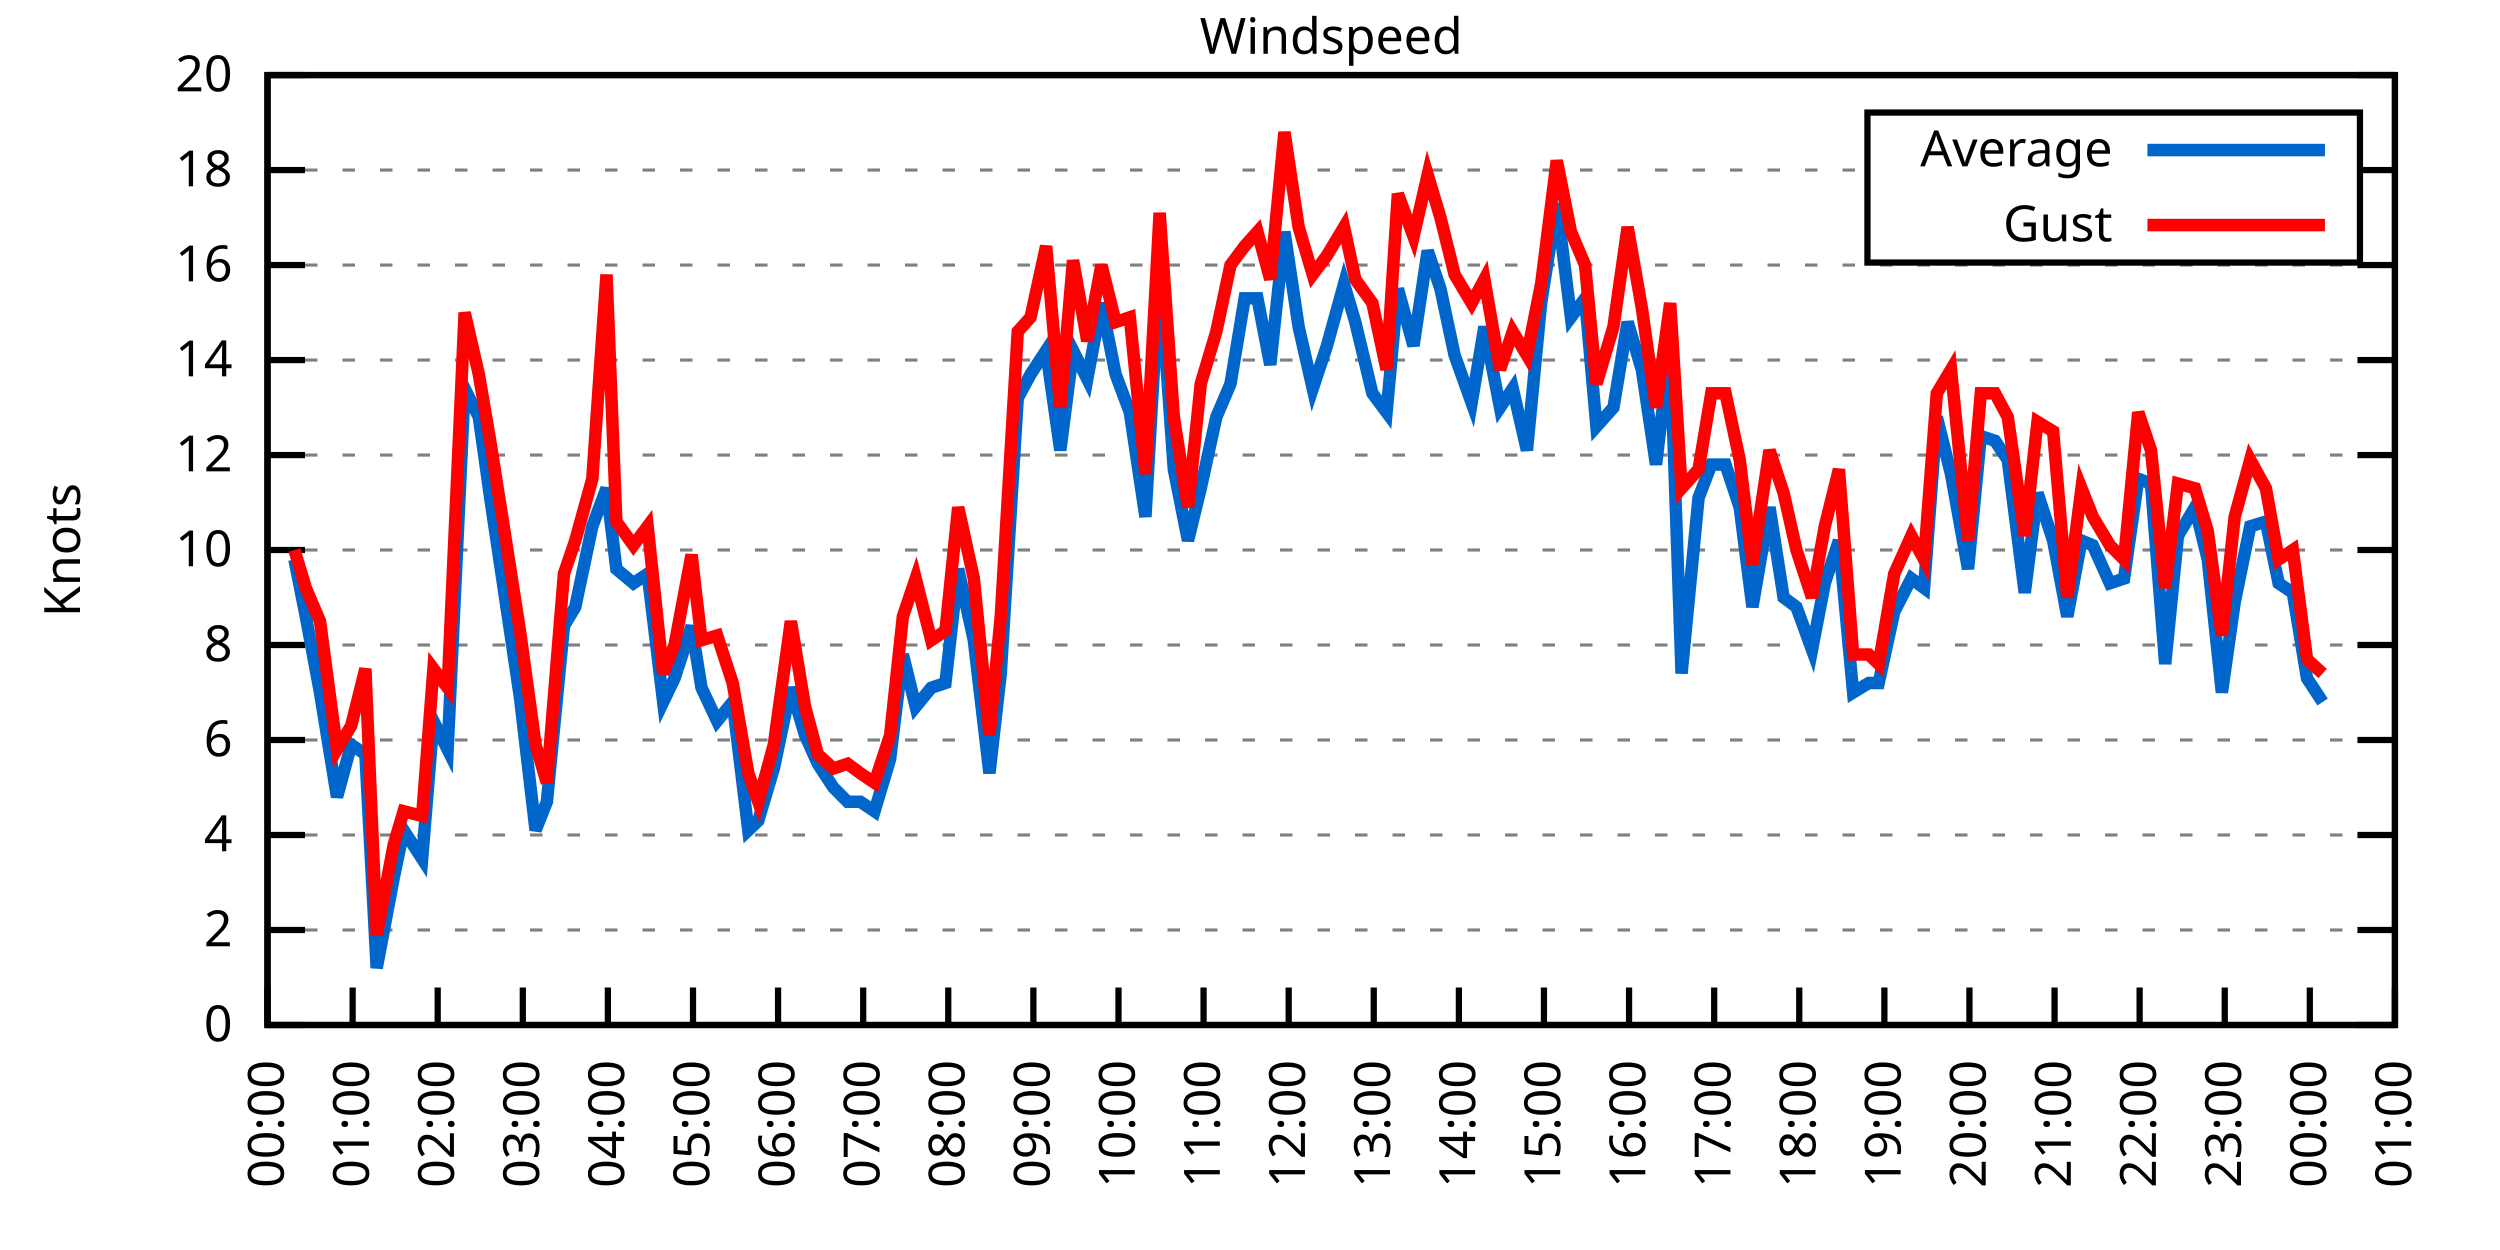
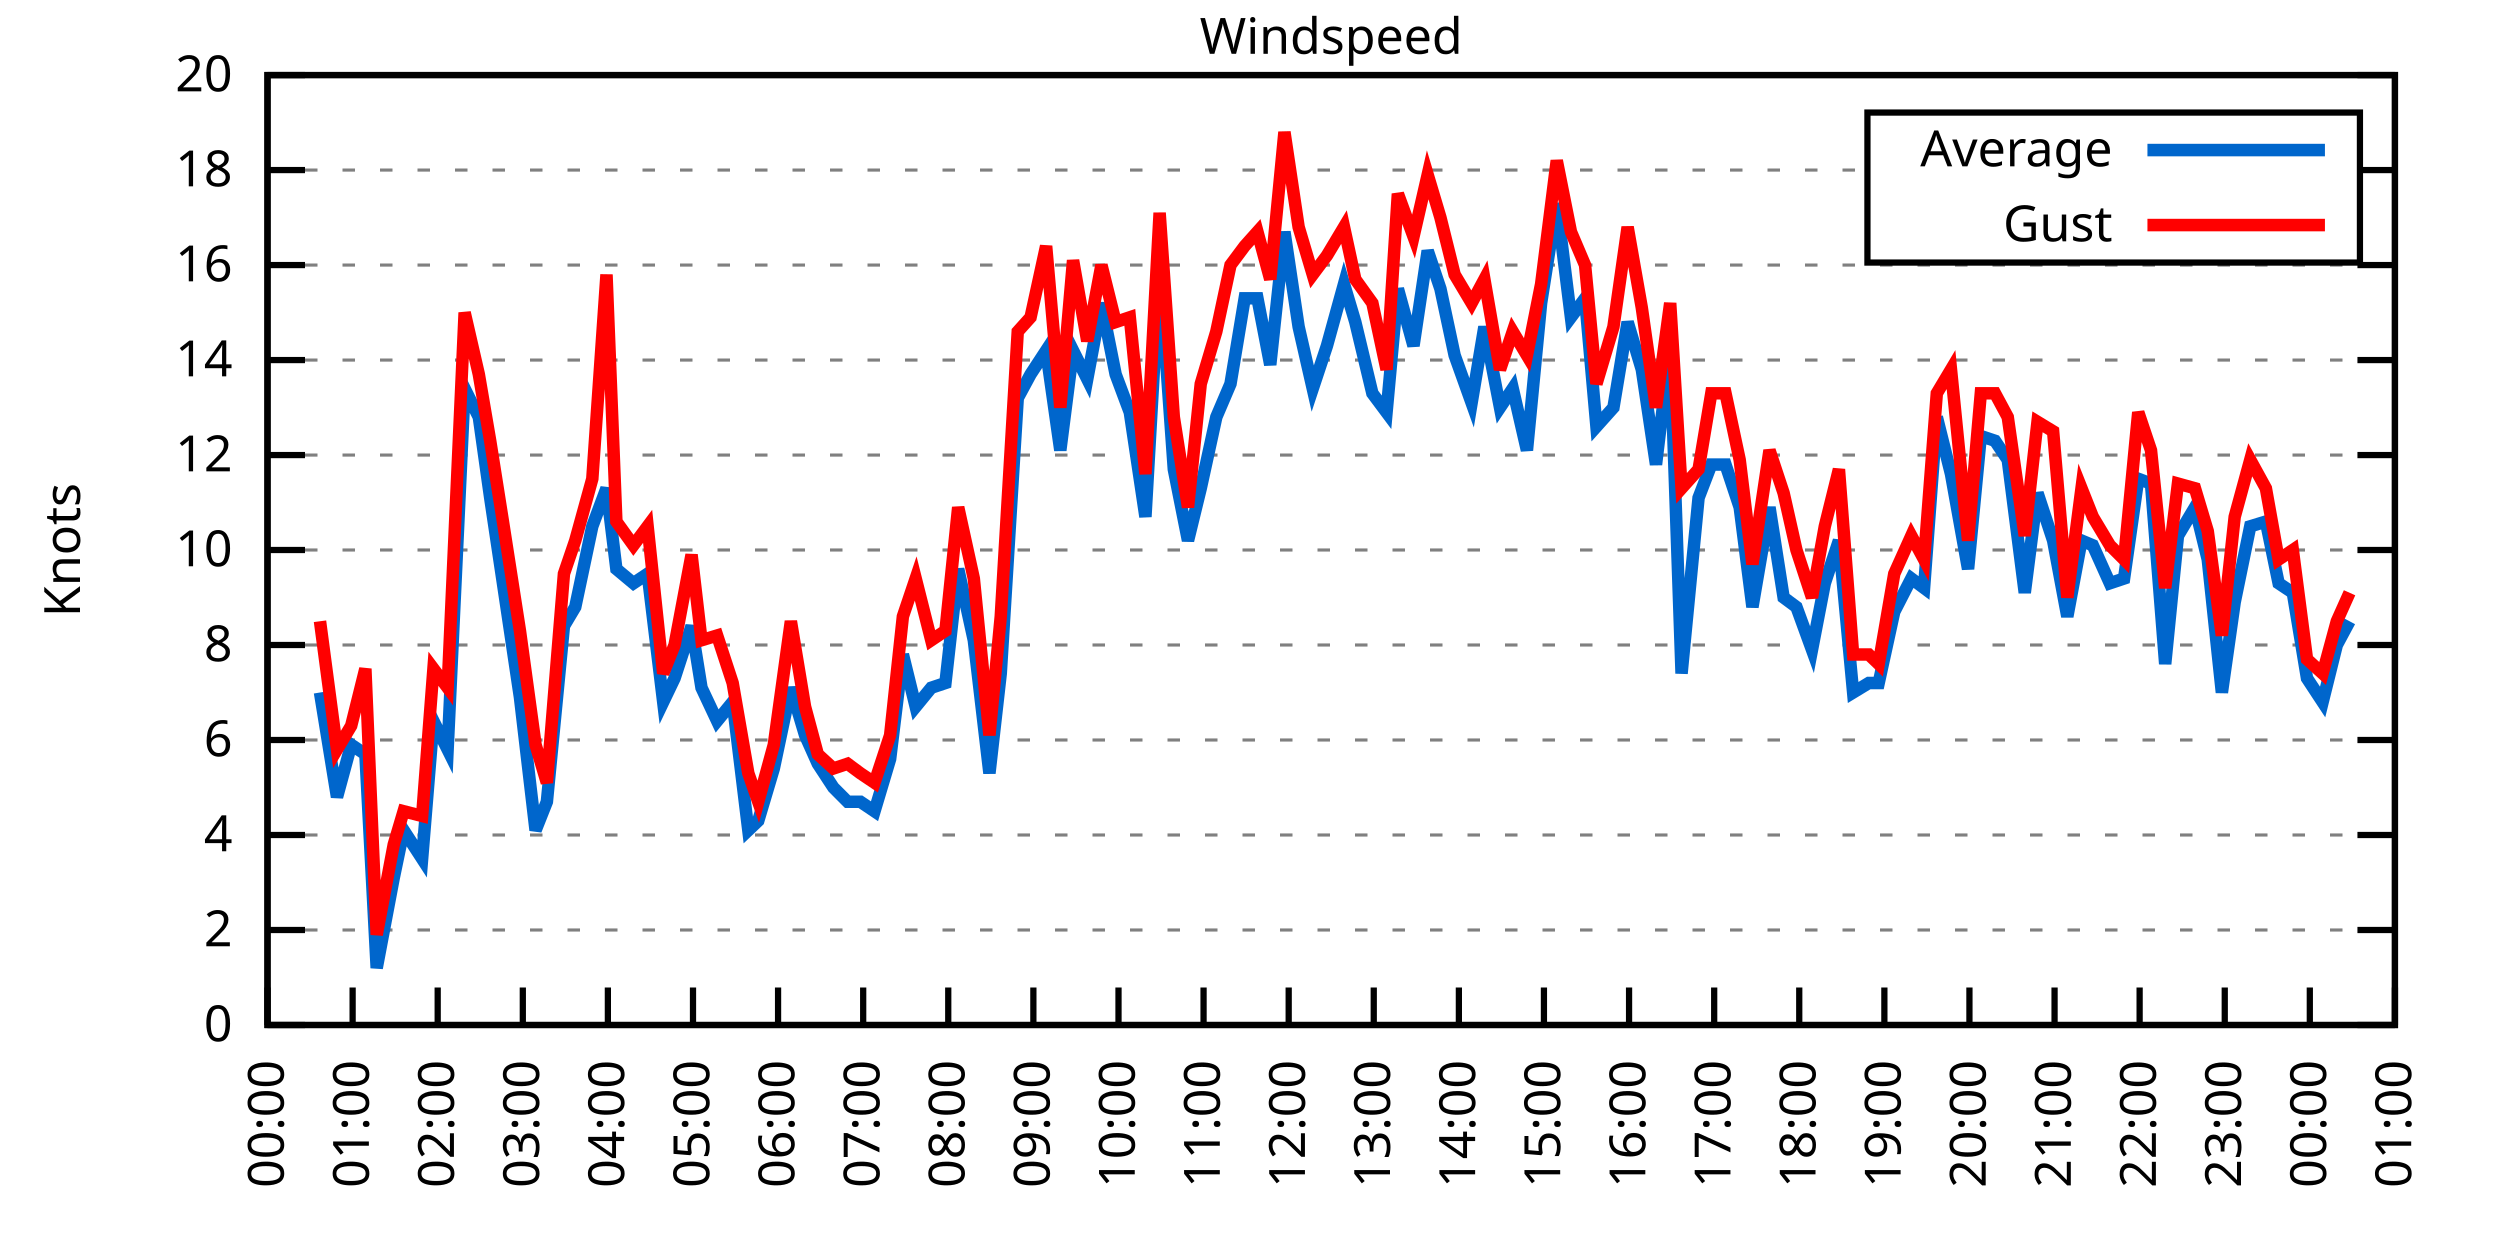
<svg xmlns="http://www.w3.org/2000/svg" xmlns:xlink="http://www.w3.org/1999/xlink" width="400" height="200" viewBox="0 0 400 200">
  <g id="gnuplot_canvas">
    <rect x="0" y="0" width="400" height="200" fill="none" />
    <defs>
      <circle id="gpDot" r="0.5" stroke-width="0.5" stroke="currentColor" />
      <path id="gpPt0" stroke-width="0.333" stroke="currentColor" d="M-1,0 h2 M0,-1 v2" />
      <path id="gpPt1" stroke-width="0.333" stroke="currentColor" d="M-1,-1 L1,1 M1,-1 L-1,1" />
      <path id="gpPt2" stroke-width="0.333" stroke="currentColor" d="M-1,0 L1,0 M0,-1 L0,1 M-1,-1 L1,1 M-1,1 L1,-1" />
      <rect id="gpPt3" stroke-width="0.333" stroke="currentColor" x="-1" y="-1" width="2" height="2" />
      <rect id="gpPt4" stroke-width="0.333" stroke="currentColor" fill="currentColor" x="-1" y="-1" width="2" height="2" />
      <circle id="gpPt5" stroke-width="0.333" stroke="currentColor" cx="0" cy="0" r="1" />
      <use xlink:href="#gpPt5" id="gpPt6" fill="currentColor" stroke="none" />
      <path id="gpPt7" stroke-width="0.333" stroke="currentColor" d="M0,-1.33 L-1.33,0.67 L1.33,0.67 z" />
      <use xlink:href="#gpPt7" id="gpPt8" fill="currentColor" stroke="none" />
      <use xlink:href="#gpPt7" id="gpPt9" stroke="currentColor" transform="rotate(180)" />
      <use xlink:href="#gpPt9" id="gpPt10" fill="currentColor" stroke="none" />
      <use xlink:href="#gpPt3" id="gpPt11" stroke="currentColor" transform="rotate(45)" />
      <use xlink:href="#gpPt11" id="gpPt12" fill="currentColor" stroke="none" />
      <path id="gpPt13" stroke-width="0.333" stroke="currentColor" d="M0,1.330 L1.265,0.411 L0.782,-1.067 L-0.782,-1.076 L-1.265,0.411 z" />
      <use xlink:href="#gpPt13" id="gpPt14" fill="currentColor" stroke="none" />
      <filter id="textbox" filterUnits="objectBoundingBox" x="0" y="0" height="1" width="1">
        <feFlood flood-color="white" flood-opacity="1" result="bgnd" />
        <feComposite in="SourceGraphic" in2="bgnd" operator="atop" />
      </filter>
      <filter id="greybox" filterUnits="objectBoundingBox" x="0" y="0" height="1" width="1">
        <feFlood flood-color="lightgrey" flood-opacity="1" result="grey" />
        <feComposite in="SourceGraphic" in2="grey" operator="atop" />
      </filter>
    </defs>
    <g fill="none" color="white" stroke="currentColor" stroke-width="1.00" stroke-linecap="butt" stroke-linejoin="miter">
</g>
    <g fill="none" color="black" stroke="currentColor" stroke-width="1.00" stroke-linecap="butt" stroke-linejoin="miter">
      <g stroke="none" shape-rendering="crispEdges">
        <polygon fill="rgb(255, 255, 255)" points="42.80,164.00 383.18,164.00 383.18,12.02 42.80,12.02 " />
      </g>
    </g>
    <g fill="none" color="black" stroke="currentColor" stroke-width="1.00" stroke-linecap="butt" stroke-linejoin="miter">
</g>
    <g fill="none" color="black" stroke="black" stroke-width="0.50" stroke-linecap="butt" stroke-linejoin="miter">
</g>
    <g fill="none" color="gray" stroke="currentColor" stroke-width="0.50" stroke-linecap="butt" stroke-linejoin="miter">
      <path stroke="gray" stroke-dasharray="2,4" class="gridline" d="M42.80,164.00 L383.19,164.00  " />
    </g>
    <g fill="none" color="gray" stroke="gray" stroke-width="1.00" stroke-linecap="butt" stroke-linejoin="miter">
</g>
    <g fill="none" color="black" stroke="currentColor" stroke-width="1.00" stroke-linecap="butt" stroke-linejoin="miter">
      <path stroke="black" d="M42.80,164.00 L48.80,164.00 M383.19,164.00 L377.19,164.00  " />
      <g transform="translate(37.20,166.60)" stroke="none" fill="black" font-family="Sans" font-size="8.00" text-anchor="end">
        <text>
          <tspan font-family="Sans"> 0</tspan>
        </text>
      </g>
    </g>
    <g fill="none" color="black" stroke="currentColor" stroke-width="1.00" stroke-linecap="butt" stroke-linejoin="miter">
</g>
    <g fill="none" color="black" stroke="black" stroke-width="0.50" stroke-linecap="butt" stroke-linejoin="miter">
</g>
    <g fill="none" color="gray" stroke="currentColor" stroke-width="0.50" stroke-linecap="butt" stroke-linejoin="miter">
      <path stroke="gray" stroke-dasharray="2,4" class="gridline" d="M42.80,148.80 L383.19,148.80  " />
    </g>
    <g fill="none" color="gray" stroke="gray" stroke-width="1.00" stroke-linecap="butt" stroke-linejoin="miter">
</g>
    <g fill="none" color="black" stroke="currentColor" stroke-width="1.00" stroke-linecap="butt" stroke-linejoin="miter">
      <path stroke="black" d="M42.80,148.80 L48.80,148.80 M383.19,148.80 L377.19,148.80  " />
      <g transform="translate(37.20,151.40)" stroke="none" fill="black" font-family="Sans" font-size="8.00" text-anchor="end">
        <text>
          <tspan font-family="Sans"> 2</tspan>
        </text>
      </g>
    </g>
    <g fill="none" color="black" stroke="currentColor" stroke-width="1.00" stroke-linecap="butt" stroke-linejoin="miter">
</g>
    <g fill="none" color="black" stroke="black" stroke-width="0.50" stroke-linecap="butt" stroke-linejoin="miter">
</g>
    <g fill="none" color="gray" stroke="currentColor" stroke-width="0.50" stroke-linecap="butt" stroke-linejoin="miter">
      <path stroke="gray" stroke-dasharray="2,4" class="gridline" d="M42.80,133.60 L383.19,133.60  " />
    </g>
    <g fill="none" color="gray" stroke="gray" stroke-width="1.00" stroke-linecap="butt" stroke-linejoin="miter">
</g>
    <g fill="none" color="black" stroke="currentColor" stroke-width="1.00" stroke-linecap="butt" stroke-linejoin="miter">
      <path stroke="black" d="M42.80,133.60 L48.80,133.60 M383.19,133.60 L377.19,133.60  " />
      <g transform="translate(37.20,136.20)" stroke="none" fill="black" font-family="Sans" font-size="8.00" text-anchor="end">
        <text>
          <tspan font-family="Sans"> 4</tspan>
        </text>
      </g>
    </g>
    <g fill="none" color="black" stroke="currentColor" stroke-width="1.00" stroke-linecap="butt" stroke-linejoin="miter">
</g>
    <g fill="none" color="black" stroke="black" stroke-width="0.50" stroke-linecap="butt" stroke-linejoin="miter">
</g>
    <g fill="none" color="gray" stroke="currentColor" stroke-width="0.50" stroke-linecap="butt" stroke-linejoin="miter">
      <path stroke="gray" stroke-dasharray="2,4" class="gridline" d="M42.80,118.40 L383.19,118.40  " />
    </g>
    <g fill="none" color="gray" stroke="gray" stroke-width="1.00" stroke-linecap="butt" stroke-linejoin="miter">
</g>
    <g fill="none" color="black" stroke="currentColor" stroke-width="1.00" stroke-linecap="butt" stroke-linejoin="miter">
      <path stroke="black" d="M42.80,118.40 L48.80,118.40 M383.19,118.40 L377.19,118.40  " />
      <g transform="translate(37.20,121.00)" stroke="none" fill="black" font-family="Sans" font-size="8.00" text-anchor="end">
        <text>
          <tspan font-family="Sans"> 6</tspan>
        </text>
      </g>
    </g>
    <g fill="none" color="black" stroke="currentColor" stroke-width="1.00" stroke-linecap="butt" stroke-linejoin="miter">
</g>
    <g fill="none" color="black" stroke="black" stroke-width="0.50" stroke-linecap="butt" stroke-linejoin="miter">
</g>
    <g fill="none" color="gray" stroke="currentColor" stroke-width="0.50" stroke-linecap="butt" stroke-linejoin="miter">
      <path stroke="gray" stroke-dasharray="2,4" class="gridline" d="M42.80,103.20 L383.19,103.20  " />
    </g>
    <g fill="none" color="gray" stroke="gray" stroke-width="1.00" stroke-linecap="butt" stroke-linejoin="miter">
</g>
    <g fill="none" color="black" stroke="currentColor" stroke-width="1.00" stroke-linecap="butt" stroke-linejoin="miter">
      <path stroke="black" d="M42.80,103.20 L48.80,103.20 M383.19,103.20 L377.19,103.20  " />
      <g transform="translate(37.20,105.80)" stroke="none" fill="black" font-family="Sans" font-size="8.00" text-anchor="end">
        <text>
          <tspan font-family="Sans"> 8</tspan>
        </text>
      </g>
    </g>
    <g fill="none" color="black" stroke="currentColor" stroke-width="1.00" stroke-linecap="butt" stroke-linejoin="miter">
</g>
    <g fill="none" color="black" stroke="black" stroke-width="0.50" stroke-linecap="butt" stroke-linejoin="miter">
</g>
    <g fill="none" color="gray" stroke="currentColor" stroke-width="0.50" stroke-linecap="butt" stroke-linejoin="miter">
      <path stroke="gray" stroke-dasharray="2,4" class="gridline" d="M42.80,88.00 L383.19,88.00  " />
    </g>
    <g fill="none" color="gray" stroke="gray" stroke-width="1.00" stroke-linecap="butt" stroke-linejoin="miter">
</g>
    <g fill="none" color="black" stroke="currentColor" stroke-width="1.00" stroke-linecap="butt" stroke-linejoin="miter">
      <path stroke="black" d="M42.80,88.00 L48.80,88.00 M383.19,88.00 L377.19,88.00  " />
      <g transform="translate(37.20,90.60)" stroke="none" fill="black" font-family="Sans" font-size="8.00" text-anchor="end">
        <text>
          <tspan font-family="Sans"> 10</tspan>
        </text>
      </g>
    </g>
    <g fill="none" color="black" stroke="currentColor" stroke-width="1.00" stroke-linecap="butt" stroke-linejoin="miter">
</g>
    <g fill="none" color="black" stroke="black" stroke-width="0.50" stroke-linecap="butt" stroke-linejoin="miter">
</g>
    <g fill="none" color="gray" stroke="currentColor" stroke-width="0.50" stroke-linecap="butt" stroke-linejoin="miter">
      <path stroke="gray" stroke-dasharray="2,4" class="gridline" d="M42.80,72.81 L383.19,72.81  " />
    </g>
    <g fill="none" color="gray" stroke="gray" stroke-width="1.00" stroke-linecap="butt" stroke-linejoin="miter">
</g>
    <g fill="none" color="black" stroke="currentColor" stroke-width="1.00" stroke-linecap="butt" stroke-linejoin="miter">
      <path stroke="black" d="M42.80,72.81 L48.80,72.81 M383.19,72.81 L377.19,72.81  " />
      <g transform="translate(37.20,75.41)" stroke="none" fill="black" font-family="Sans" font-size="8.00" text-anchor="end">
        <text>
          <tspan font-family="Sans"> 12</tspan>
        </text>
      </g>
    </g>
    <g fill="none" color="black" stroke="currentColor" stroke-width="1.00" stroke-linecap="butt" stroke-linejoin="miter">
</g>
    <g fill="none" color="black" stroke="black" stroke-width="0.50" stroke-linecap="butt" stroke-linejoin="miter">
</g>
    <g fill="none" color="gray" stroke="currentColor" stroke-width="0.50" stroke-linecap="butt" stroke-linejoin="miter">
      <path stroke="gray" stroke-dasharray="2,4" class="gridline" d="M42.80,57.61 L383.19,57.61  " />
    </g>
    <g fill="none" color="gray" stroke="gray" stroke-width="1.00" stroke-linecap="butt" stroke-linejoin="miter">
</g>
    <g fill="none" color="black" stroke="currentColor" stroke-width="1.00" stroke-linecap="butt" stroke-linejoin="miter">
      <path stroke="black" d="M42.80,57.61 L48.80,57.61 M383.19,57.61 L377.19,57.61  " />
      <g transform="translate(37.20,60.21)" stroke="none" fill="black" font-family="Sans" font-size="8.00" text-anchor="end">
        <text>
          <tspan font-family="Sans"> 14</tspan>
        </text>
      </g>
    </g>
    <g fill="none" color="black" stroke="currentColor" stroke-width="1.00" stroke-linecap="butt" stroke-linejoin="miter">
</g>
    <g fill="none" color="black" stroke="black" stroke-width="0.50" stroke-linecap="butt" stroke-linejoin="miter">
</g>
    <g fill="none" color="gray" stroke="currentColor" stroke-width="0.50" stroke-linecap="butt" stroke-linejoin="miter">
      <path stroke="gray" stroke-dasharray="2,4" class="gridline" d="M42.80,42.41 L383.19,42.41  " />
    </g>
    <g fill="none" color="gray" stroke="gray" stroke-width="1.00" stroke-linecap="butt" stroke-linejoin="miter">
</g>
    <g fill="none" color="black" stroke="currentColor" stroke-width="1.00" stroke-linecap="butt" stroke-linejoin="miter">
      <path stroke="black" d="M42.80,42.41 L48.80,42.41 M383.19,42.41 L377.19,42.41  " />
      <g transform="translate(37.20,45.01)" stroke="none" fill="black" font-family="Sans" font-size="8.00" text-anchor="end">
        <text>
          <tspan font-family="Sans"> 16</tspan>
        </text>
      </g>
    </g>
    <g fill="none" color="black" stroke="currentColor" stroke-width="1.00" stroke-linecap="butt" stroke-linejoin="miter">
</g>
    <g fill="none" color="black" stroke="black" stroke-width="0.50" stroke-linecap="butt" stroke-linejoin="miter">
</g>
    <g fill="none" color="gray" stroke="currentColor" stroke-width="0.50" stroke-linecap="butt" stroke-linejoin="miter">
      <path stroke="gray" stroke-dasharray="2,4" class="gridline" d="M42.80,27.21 L298.79,27.21 M377.59,27.21 L383.19,27.21  " />
    </g>
    <g fill="none" color="gray" stroke="gray" stroke-width="1.00" stroke-linecap="butt" stroke-linejoin="miter">
</g>
    <g fill="none" color="black" stroke="currentColor" stroke-width="1.00" stroke-linecap="butt" stroke-linejoin="miter">
      <path stroke="black" d="M42.80,27.21 L48.80,27.21 M383.19,27.21 L377.19,27.21  " />
      <g transform="translate(37.20,29.81)" stroke="none" fill="black" font-family="Sans" font-size="8.00" text-anchor="end">
        <text>
          <tspan font-family="Sans"> 18</tspan>
        </text>
      </g>
    </g>
    <g fill="none" color="black" stroke="currentColor" stroke-width="1.00" stroke-linecap="butt" stroke-linejoin="miter">
</g>
    <g fill="none" color="black" stroke="black" stroke-width="0.50" stroke-linecap="butt" stroke-linejoin="miter">
</g>
    <g fill="none" color="gray" stroke="currentColor" stroke-width="0.50" stroke-linecap="butt" stroke-linejoin="miter">
      <path stroke="gray" stroke-dasharray="2,4" class="gridline" d="M42.80,12.01 L383.19,12.01  " />
    </g>
    <g fill="none" color="gray" stroke="gray" stroke-width="1.00" stroke-linecap="butt" stroke-linejoin="miter">
</g>
    <g fill="none" color="black" stroke="currentColor" stroke-width="1.00" stroke-linecap="butt" stroke-linejoin="miter">
      <path stroke="black" d="M42.80,12.01 L48.80,12.01 M383.19,12.01 L377.19,12.01  " />
      <g transform="translate(37.20,14.61)" stroke="none" fill="black" font-family="Sans" font-size="8.00" text-anchor="end">
        <text>
          <tspan font-family="Sans"> 20</tspan>
        </text>
      </g>
    </g>
    <g fill="none" color="black" stroke="currentColor" stroke-width="1.00" stroke-linecap="butt" stroke-linejoin="miter">
      <path stroke="black" d="M42.80,164.00 L42.80,158.00  " />
      <g transform="translate(45.40,169.60) rotate(270.00)" stroke="none" fill="black" font-family="Sans" font-size="8.00" text-anchor="end">
        <text>
          <tspan font-family="Sans">00:00</tspan>
        </text>
      </g>
    </g>
    <g fill="none" color="black" stroke="currentColor" stroke-width="1.00" stroke-linecap="butt" stroke-linejoin="miter">
      <path stroke="black" d="M56.42,164.00 L56.42,158.00  " />
      <g transform="translate(59.02,169.60) rotate(270.00)" stroke="none" fill="black" font-family="Sans" font-size="8.00" text-anchor="end">
        <text>
          <tspan font-family="Sans">01:00</tspan>
        </text>
      </g>
    </g>
    <g fill="none" color="black" stroke="currentColor" stroke-width="1.00" stroke-linecap="butt" stroke-linejoin="miter">
      <path stroke="black" d="M70.03,164.00 L70.03,158.00  " />
      <g transform="translate(72.63,169.60) rotate(270.00)" stroke="none" fill="black" font-family="Sans" font-size="8.00" text-anchor="end">
        <text>
          <tspan font-family="Sans">02:00</tspan>
        </text>
      </g>
    </g>
    <g fill="none" color="black" stroke="currentColor" stroke-width="1.00" stroke-linecap="butt" stroke-linejoin="miter">
      <path stroke="black" d="M83.65,164.00 L83.65,158.00  " />
      <g transform="translate(86.25,169.60) rotate(270.00)" stroke="none" fill="black" font-family="Sans" font-size="8.00" text-anchor="end">
        <text>
          <tspan font-family="Sans">03:00</tspan>
        </text>
      </g>
    </g>
    <g fill="none" color="black" stroke="currentColor" stroke-width="1.00" stroke-linecap="butt" stroke-linejoin="miter">
      <path stroke="black" d="M97.26,164.00 L97.26,158.00  " />
      <g transform="translate(99.86,169.60) rotate(270.00)" stroke="none" fill="black" font-family="Sans" font-size="8.00" text-anchor="end">
        <text>
          <tspan font-family="Sans">04:00</tspan>
        </text>
      </g>
    </g>
    <g fill="none" color="black" stroke="currentColor" stroke-width="1.00" stroke-linecap="butt" stroke-linejoin="miter">
      <path stroke="black" d="M110.88,164.00 L110.88,158.00  " />
      <g transform="translate(113.48,169.60) rotate(270.00)" stroke="none" fill="black" font-family="Sans" font-size="8.00" text-anchor="end">
        <text>
          <tspan font-family="Sans">05:00</tspan>
        </text>
      </g>
    </g>
    <g fill="none" color="black" stroke="currentColor" stroke-width="1.00" stroke-linecap="butt" stroke-linejoin="miter">
      <path stroke="black" d="M124.49,164.00 L124.49,158.00  " />
      <g transform="translate(127.09,169.60) rotate(270.00)" stroke="none" fill="black" font-family="Sans" font-size="8.00" text-anchor="end">
        <text>
          <tspan font-family="Sans">06:00</tspan>
        </text>
      </g>
    </g>
    <g fill="none" color="black" stroke="currentColor" stroke-width="1.00" stroke-linecap="butt" stroke-linejoin="miter">
      <path stroke="black" d="M138.11,164.00 L138.11,158.00  " />
      <g transform="translate(140.71,169.60) rotate(270.00)" stroke="none" fill="black" font-family="Sans" font-size="8.00" text-anchor="end">
        <text>
          <tspan font-family="Sans">07:00</tspan>
        </text>
      </g>
    </g>
    <g fill="none" color="black" stroke="currentColor" stroke-width="1.00" stroke-linecap="butt" stroke-linejoin="miter">
      <path stroke="black" d="M151.72,164.00 L151.72,158.00  " />
      <g transform="translate(154.32,169.60) rotate(270.00)" stroke="none" fill="black" font-family="Sans" font-size="8.00" text-anchor="end">
        <text>
          <tspan font-family="Sans">08:00</tspan>
        </text>
      </g>
    </g>
    <g fill="none" color="black" stroke="currentColor" stroke-width="1.00" stroke-linecap="butt" stroke-linejoin="miter">
      <path stroke="black" d="M165.34,164.00 L165.34,158.00  " />
      <g transform="translate(167.94,169.60) rotate(270.00)" stroke="none" fill="black" font-family="Sans" font-size="8.00" text-anchor="end">
        <text>
          <tspan font-family="Sans">09:00</tspan>
        </text>
      </g>
    </g>
    <g fill="none" color="black" stroke="currentColor" stroke-width="1.00" stroke-linecap="butt" stroke-linejoin="miter">
      <path stroke="black" d="M178.96,164.00 L178.96,158.00  " />
      <g transform="translate(181.56,169.60) rotate(270.00)" stroke="none" fill="black" font-family="Sans" font-size="8.00" text-anchor="end">
        <text>
          <tspan font-family="Sans">10:00</tspan>
        </text>
      </g>
    </g>
    <g fill="none" color="black" stroke="currentColor" stroke-width="1.00" stroke-linecap="butt" stroke-linejoin="miter">
      <path stroke="black" d="M192.57,164.00 L192.57,158.00  " />
      <g transform="translate(195.17,169.60) rotate(270.00)" stroke="none" fill="black" font-family="Sans" font-size="8.00" text-anchor="end">
        <text>
          <tspan font-family="Sans">11:00</tspan>
        </text>
      </g>
    </g>
    <g fill="none" color="black" stroke="currentColor" stroke-width="1.00" stroke-linecap="butt" stroke-linejoin="miter">
      <path stroke="black" d="M206.19,164.00 L206.19,158.00  " />
      <g transform="translate(208.79,169.60) rotate(270.00)" stroke="none" fill="black" font-family="Sans" font-size="8.00" text-anchor="end">
        <text>
          <tspan font-family="Sans">12:00</tspan>
        </text>
      </g>
    </g>
    <g fill="none" color="black" stroke="currentColor" stroke-width="1.00" stroke-linecap="butt" stroke-linejoin="miter">
      <path stroke="black" d="M219.80,164.00 L219.80,158.00  " />
      <g transform="translate(222.40,169.60) rotate(270.00)" stroke="none" fill="black" font-family="Sans" font-size="8.00" text-anchor="end">
        <text>
          <tspan font-family="Sans">13:00</tspan>
        </text>
      </g>
    </g>
    <g fill="none" color="black" stroke="currentColor" stroke-width="1.00" stroke-linecap="butt" stroke-linejoin="miter">
      <path stroke="black" d="M233.42,164.00 L233.42,158.00  " />
      <g transform="translate(236.02,169.60) rotate(270.00)" stroke="none" fill="black" font-family="Sans" font-size="8.00" text-anchor="end">
        <text>
          <tspan font-family="Sans">14:00</tspan>
        </text>
      </g>
    </g>
    <g fill="none" color="black" stroke="currentColor" stroke-width="1.00" stroke-linecap="butt" stroke-linejoin="miter">
      <path stroke="black" d="M247.03,164.00 L247.03,158.00  " />
      <g transform="translate(249.63,169.60) rotate(270.00)" stroke="none" fill="black" font-family="Sans" font-size="8.00" text-anchor="end">
        <text>
          <tspan font-family="Sans">15:00</tspan>
        </text>
      </g>
    </g>
    <g fill="none" color="black" stroke="currentColor" stroke-width="1.00" stroke-linecap="butt" stroke-linejoin="miter">
      <path stroke="black" d="M260.65,164.00 L260.65,158.00  " />
      <g transform="translate(263.25,169.60) rotate(270.00)" stroke="none" fill="black" font-family="Sans" font-size="8.00" text-anchor="end">
        <text>
          <tspan font-family="Sans">16:00</tspan>
        </text>
      </g>
    </g>
    <g fill="none" color="black" stroke="currentColor" stroke-width="1.00" stroke-linecap="butt" stroke-linejoin="miter">
      <path stroke="black" d="M274.27,164.00 L274.27,158.00  " />
      <g transform="translate(276.87,169.60) rotate(270.00)" stroke="none" fill="black" font-family="Sans" font-size="8.00" text-anchor="end">
        <text>
          <tspan font-family="Sans">17:00</tspan>
        </text>
      </g>
    </g>
    <g fill="none" color="black" stroke="currentColor" stroke-width="1.00" stroke-linecap="butt" stroke-linejoin="miter">
      <path stroke="black" d="M287.88,164.00 L287.88,158.00  " />
      <g transform="translate(290.48,169.60) rotate(270.00)" stroke="none" fill="black" font-family="Sans" font-size="8.00" text-anchor="end">
        <text>
          <tspan font-family="Sans">18:00</tspan>
        </text>
      </g>
    </g>
    <g fill="none" color="black" stroke="currentColor" stroke-width="1.00" stroke-linecap="butt" stroke-linejoin="miter">
      <path stroke="black" d="M301.50,164.00 L301.50,158.00  " />
      <g transform="translate(304.10,169.60) rotate(270.00)" stroke="none" fill="black" font-family="Sans" font-size="8.00" text-anchor="end">
        <text>
          <tspan font-family="Sans">19:00</tspan>
        </text>
      </g>
    </g>
    <g fill="none" color="black" stroke="currentColor" stroke-width="1.00" stroke-linecap="butt" stroke-linejoin="miter">
      <path stroke="black" d="M315.11,164.00 L315.11,158.00  " />
      <g transform="translate(317.71,169.60) rotate(270.00)" stroke="none" fill="black" font-family="Sans" font-size="8.00" text-anchor="end">
        <text>
          <tspan font-family="Sans">20:00</tspan>
        </text>
      </g>
    </g>
    <g fill="none" color="black" stroke="currentColor" stroke-width="1.00" stroke-linecap="butt" stroke-linejoin="miter">
      <path stroke="black" d="M328.73,164.00 L328.73,158.00  " />
      <g transform="translate(331.33,169.60) rotate(270.00)" stroke="none" fill="black" font-family="Sans" font-size="8.00" text-anchor="end">
        <text>
          <tspan font-family="Sans">21:00</tspan>
        </text>
      </g>
    </g>
    <g fill="none" color="black" stroke="currentColor" stroke-width="1.00" stroke-linecap="butt" stroke-linejoin="miter">
      <path stroke="black" d="M342.34,164.00 L342.34,158.00  " />
      <g transform="translate(344.94,169.60) rotate(270.00)" stroke="none" fill="black" font-family="Sans" font-size="8.00" text-anchor="end">
        <text>
          <tspan font-family="Sans">22:00</tspan>
        </text>
      </g>
    </g>
    <g fill="none" color="black" stroke="currentColor" stroke-width="1.00" stroke-linecap="butt" stroke-linejoin="miter">
      <path stroke="black" d="M355.96,164.00 L355.96,158.00  " />
      <g transform="translate(358.56,169.60) rotate(270.00)" stroke="none" fill="black" font-family="Sans" font-size="8.00" text-anchor="end">
        <text>
          <tspan font-family="Sans">23:00</tspan>
        </text>
      </g>
    </g>
    <g fill="none" color="black" stroke="currentColor" stroke-width="1.00" stroke-linecap="butt" stroke-linejoin="miter">
      <path stroke="black" d="M369.57,164.00 L369.57,158.00  " />
      <g transform="translate(372.17,169.60) rotate(270.00)" stroke="none" fill="black" font-family="Sans" font-size="8.00" text-anchor="end">
        <text>
          <tspan font-family="Sans">00:00</tspan>
        </text>
      </g>
    </g>
    <g fill="none" color="black" stroke="currentColor" stroke-width="1.00" stroke-linecap="butt" stroke-linejoin="miter">
      <path stroke="black" d="M383.19,164.00 L383.19,158.00  " />
      <g transform="translate(385.79,169.60) rotate(270.00)" stroke="none" fill="black" font-family="Sans" font-size="8.00" text-anchor="end">
        <text>
          <tspan font-family="Sans">01:00</tspan>
        </text>
      </g>
    </g>
    <g fill="none" color="black" stroke="currentColor" stroke-width="1.00" stroke-linecap="butt" stroke-linejoin="miter">
</g>
    <g fill="none" color="black" stroke="currentColor" stroke-width="1.00" stroke-linecap="butt" stroke-linejoin="miter">
      <path stroke="black" d="M42.80,12.01 L42.80,164.00 L383.19,164.00 L383.19,12.01 L42.80,12.01 Z  " />
    </g>
    <g fill="none" color="black" stroke="currentColor" stroke-width="1.00" stroke-linecap="butt" stroke-linejoin="miter">
</g>
    <g fill="none" color="black" stroke="currentColor" stroke-width="1.00" stroke-linecap="butt" stroke-linejoin="miter">
      <path stroke="black" d="M298.79,42.01 L298.79,18.01 L377.59,18.01 L377.59,42.01 L298.79,42.01 Z  " />
    </g>
    <g id="Windspeed_plot_1">
      <g fill="none" color="white" stroke="black" stroke-width="2.00" stroke-linecap="butt" stroke-linejoin="miter">
</g>
      <g fill="none" color="black" stroke="currentColor" stroke-width="2.00" stroke-linecap="butt" stroke-linejoin="miter">
        <g transform="translate(337.99,26.61)" stroke="none" fill="black" font-family="Sans" font-size="8.00" text-anchor="end">
          <text>
            <tspan font-family="Sans">Average</tspan>
          </text>
        </g>
      </g>
      <g fill="none" color="black" stroke="currentColor" stroke-width="2.00" stroke-linecap="butt" stroke-linejoin="miter">
-         <path stroke="rgb(  0, 102, 204)" d="M343.59,24.01 L371.99,24.01 M47.11,89.52 L48.93,98.64 L51.20,110.80 L53.92,127.52 L56.19,119.16 L58.46,120.68   L60.27,154.88 L63.00,140.44 L64.58,132.84 L67.54,137.40 L69.35,115.36 L71.62,119.92 L74.34,62.17 L76.61,66.73   L78.43,79.65 L80.47,93.32 L83.19,111.56 L85.69,132.84 L87.50,128.28 L90.23,100.16 L92.04,97.12 L94.77,84.21   L97.04,78.13 L98.62,91.04 L101.35,93.32 L103.62,91.80 L106.11,112.32 L107.93,108.52 L110.65,100.16 L112.24,110.04   L114.74,115.36 L117.23,112.32 L119.73,132.84 L121.32,131.32 L123.81,122.96 L126.54,110.04 L128.81,117.64 L130.85,122.20   L133.34,126.00 L135.61,128.28 L137.66,128.28 L139.92,129.80 L142.42,121.44 L144.46,104.72 L146.51,113.08 L149.00,110.04   L151.27,109.28 L153.31,91.04 L155.81,102.44 L158.31,123.72 L160.12,107.76 L162.84,63.69 L164.89,59.89 L167.38,56.09   L169.65,72.05 L171.69,56.09 L173.96,60.65 L176.23,48.49 L178.50,59.89 L180.77,65.97 L183.27,82.69 L185.54,43.17   L187.81,75.09 L190.08,86.49 L192.12,78.13 L194.61,66.73 L196.88,61.41 L199.15,47.73 L201.19,47.73 L203.24,58.37   L205.51,37.09 L207.78,52.29 L210.04,62.17 L212.31,55.33 L215.04,45.45 L216.85,51.53 L219.58,62.93 L221.85,65.97   L223.66,46.21 L226.16,55.33 L228.43,40.13 L230.47,46.21 L232.74,56.85 L235.46,64.45 L237.50,52.29 L240.00,65.21   L242.04,62.17 L244.31,72.05 L246.58,48.49 L249.08,32.53 L251.35,50.77 L253.61,47.73 L255.43,68.25 L258.15,65.21   L260.42,51.53 L262.69,59.13 L264.96,74.33 L267.23,55.33 L269.05,107.76 L271.77,79.65 L273.81,74.33 L276.08,74.33   L278.35,81.17 L280.39,97.12 L283.12,81.17 L285.38,95.60 L287.43,97.12 L289.92,103.96 L291.97,93.32 L294.23,86.49   L296.50,110.80 L299.00,109.28 L300.59,109.28 L303.08,97.88 L305.81,92.56 L307.85,94.08 L309.89,66.73 L312.16,75.85   L314.89,91.04 L316.93,69.77 L319.20,70.53 L321.24,73.57 L323.96,94.84 L326.00,78.89 L328.50,86.49 L330.77,98.64   L333.04,86.49 L334.85,87.25 L337.58,93.32 L339.85,92.56 L342.12,76.61 L344.16,77.37 L346.43,106.24 L348.47,85.73   L351.19,81.17 L353.24,89.52 L355.50,110.80 L357.55,96.36 L360.04,84.21 L362.54,83.45 L364.58,93.32 L366.85,94.84   L369.12,108.52 L371.62,112.32  " />
+         <path stroke="rgb(  0, 102, 204)" d="M343.59,24.01 L371.99,24.01 M51.20,110.80 L53.92,127.52 L56.19,119.16 L58.46,120.68 L60.27,154.88 L63.00,140.44   L64.58,132.84 L67.54,137.40 L69.35,115.36 L71.62,119.92 L74.34,62.17 L76.61,66.73 L78.43,79.65 L80.47,93.32   L83.19,111.56 L85.69,132.84 L87.50,128.28 L90.23,100.16 L92.04,97.12 L94.77,84.21 L97.04,78.13 L98.62,91.04   L101.35,93.32 L103.62,91.80 L106.11,112.32 L107.93,108.52 L110.65,100.16 L112.24,110.04 L114.74,115.36 L117.23,112.32   L119.73,132.84 L121.32,131.32 L123.81,122.96 L126.54,110.04 L128.81,117.64 L130.85,122.20 L133.34,126.00 L135.61,128.28   L137.66,128.28 L139.92,129.80 L142.42,121.44 L144.46,104.72 L146.51,113.08 L149.00,110.04 L151.27,109.28 L153.31,91.04   L155.81,102.44 L158.31,123.72 L160.12,107.76 L162.84,63.69 L164.89,59.89 L167.38,56.09 L169.65,72.05 L171.69,56.09   L173.96,60.65 L176.23,48.49 L178.50,59.89 L180.77,65.97 L183.27,82.69 L185.54,43.17 L187.81,75.09 L190.08,86.49   L192.12,78.13 L194.61,66.73 L196.88,61.41 L199.15,47.73 L201.19,47.73 L203.24,58.37 L205.51,37.09 L207.78,52.29   L210.04,62.17 L212.31,55.33 L215.04,45.45 L216.85,51.53 L219.58,62.93 L221.85,65.97 L223.66,46.21 L226.16,55.33   L228.43,40.13 L230.47,46.21 L232.74,56.85 L235.46,64.45 L237.50,52.29 L240.00,65.21 L242.04,62.17 L244.31,72.05   L246.58,48.49 L249.08,32.53 L251.35,50.77 L253.61,47.73 L255.43,68.25 L258.15,65.21 L260.42,51.53 L262.69,59.13   L264.96,74.33 L267.23,55.33 L269.05,107.76 L271.77,79.65 L273.81,74.33 L276.08,74.33 L278.35,81.17 L280.39,97.12   L283.12,81.17 L285.38,95.60 L287.43,97.12 L289.92,103.96 L291.97,93.32 L294.23,86.49 L296.50,110.80 L299.00,109.28   L300.59,109.28 L303.08,97.88 L305.81,92.56 L307.85,94.08 L309.89,66.73 L312.16,75.85 L314.89,91.04 L316.93,69.77   L319.20,70.53 L321.24,73.57 L323.96,94.84 L326.00,78.89 L328.50,86.49 L330.77,98.64 L333.04,86.49 L334.85,87.25   L337.58,93.32 L339.85,92.56 L342.12,76.61 L344.16,77.37 L346.43,106.24 L348.47,85.73 L351.19,81.17 L353.24,89.52   L355.50,110.80 L357.55,96.36 L360.04,84.21 L362.54,83.45 L364.58,93.32 L366.85,94.84 L369.12,108.52 L371.62,112.32   L373.89,103.20 L375.93,99.40  " />
      </g>
    </g>
    <g id="Windspeed_plot_2">
      <g fill="none" color="black" stroke="currentColor" stroke-width="2.00" stroke-linecap="butt" stroke-linejoin="miter">
        <g transform="translate(337.99,38.61)" stroke="none" fill="black" font-family="Sans" font-size="8.00" text-anchor="end">
          <text>
            <tspan font-family="Sans">Gust</tspan>
          </text>
        </g>
      </g>
      <g fill="none" color="black" stroke="currentColor" stroke-width="2.00" stroke-linecap="butt" stroke-linejoin="miter">
-         <path stroke="rgb(255,   0,   0)" d="M343.59,36.01 L371.99,36.01 M47.11,88.00 L48.93,94.08 L51.20,99.40 L53.92,119.92 L56.19,116.12 L58.46,107.00   L60.27,149.56 L63.00,135.12 L64.58,129.80 L67.54,130.56 L69.35,107.00 L71.62,110.04 L74.34,50.01 L76.61,59.89   L78.43,70.53 L80.47,83.45 L83.19,100.92 L85.69,119.16 L87.50,125.24 L90.23,91.80 L92.04,86.49 L94.77,76.61   L97.04,43.93 L98.62,83.45 L101.35,87.25 L103.62,84.21 L106.11,107.76 L107.93,103.20 L110.65,88.76 L112.24,102.44   L114.74,101.68 L117.23,109.28 L119.73,123.72 L121.32,128.28 L123.81,119.16 L126.54,99.40 L128.81,113.08 L130.85,120.68   L133.34,122.96 L135.61,122.20 L137.66,123.72 L139.92,125.24 L142.42,117.64 L144.46,98.64 L146.51,92.56 L149.00,102.44   L151.27,100.92 L153.31,81.17 L155.81,92.56 L158.31,117.64 L160.12,98.64 L162.84,53.05 L164.89,50.77 L167.38,39.37   L169.65,65.21 L171.69,41.65 L173.96,54.57 L176.23,42.41 L178.50,51.53 L180.77,50.77 L183.27,75.85 L185.54,34.05   L187.81,66.73 L190.08,81.17 L192.12,61.41 L194.61,53.05 L196.88,42.41 L199.15,39.37 L201.19,37.09 L203.24,44.69   L205.51,21.13 L207.78,36.33 L210.04,43.93 L212.31,40.89 L215.04,36.33 L216.85,44.69 L219.58,48.49 L221.85,59.13   L223.66,31.01 L226.16,37.85 L228.43,27.97 L230.47,34.81 L232.74,43.93 L235.46,48.49 L237.50,44.69 L240.00,59.13   L242.04,53.05 L244.31,56.85 L246.58,45.45 L249.08,25.69 L251.35,37.09 L253.61,42.41 L255.43,61.41 L258.15,52.29   L260.42,36.33 L262.69,49.25 L264.96,65.21 L267.23,48.49 L269.05,78.13 L271.77,75.09 L273.81,62.93 L276.08,62.93   L278.35,73.57 L280.39,90.28 L283.12,72.05 L285.38,78.89 L287.43,88.00 L289.92,95.60 L291.97,84.21 L294.23,75.09   L296.50,104.72 L299.00,104.72 L300.59,106.24 L303.08,91.80 L305.81,85.73 L307.85,89.52 L309.89,62.93 L312.16,59.13   L314.89,86.49 L316.93,62.93 L319.20,62.93 L321.24,66.73 L323.96,85.73 L326.00,67.49 L328.50,69.01 L330.77,95.60   L333.04,78.13 L334.85,82.69 L337.58,87.25 L339.85,89.52 L342.12,65.97 L344.16,72.05 L346.43,94.08 L348.47,77.37   L351.19,78.13 L353.24,84.97 L355.50,101.68 L357.55,82.69 L360.04,73.57 L362.54,78.13 L364.58,89.52 L366.85,88.00   L369.12,105.48 L371.62,107.76  " />
+         <path stroke="rgb(255,   0,   0)" d="M343.59,36.01 L371.99,36.01 M51.20,99.40 L53.92,119.92 L56.19,116.12 L58.46,107.00 L60.27,149.56 L63.00,135.12   L64.58,129.80 L67.54,130.56 L69.35,107.00 L71.62,110.04 L74.34,50.01 L76.61,59.89 L78.43,70.53 L80.47,83.45   L83.19,100.92 L85.69,119.16 L87.50,125.24 L90.23,91.80 L92.04,86.49 L94.77,76.61 L97.04,43.93 L98.62,83.45   L101.35,87.25 L103.62,84.21 L106.11,107.76 L107.93,103.20 L110.65,88.76 L112.24,102.44 L114.74,101.68 L117.23,109.28   L119.73,123.72 L121.32,128.28 L123.81,119.16 L126.54,99.40 L128.81,113.08 L130.85,120.68 L133.34,122.96 L135.61,122.20   L137.66,123.72 L139.92,125.24 L142.42,117.64 L144.46,98.64 L146.51,92.56 L149.00,102.44 L151.27,100.92 L153.31,81.17   L155.81,92.56 L158.31,117.64 L160.12,98.64 L162.84,53.05 L164.89,50.77 L167.38,39.37 L169.65,65.21 L171.69,41.65   L173.96,54.57 L176.23,42.41 L178.50,51.53 L180.77,50.77 L183.27,75.85 L185.54,34.05 L187.81,66.73 L190.08,81.17   L192.12,61.41 L194.61,53.05 L196.88,42.41 L199.15,39.37 L201.19,37.09 L203.24,44.69 L205.51,21.13 L207.78,36.33   L210.04,43.93 L212.31,40.89 L215.04,36.33 L216.85,44.69 L219.58,48.49 L221.85,59.13 L223.66,31.01 L226.16,37.85   L228.43,27.97 L230.47,34.81 L232.74,43.93 L235.46,48.49 L237.50,44.69 L240.00,59.13 L242.04,53.05 L244.31,56.85   L246.58,45.45 L249.08,25.69 L251.35,37.09 L253.61,42.41 L255.43,61.41 L258.15,52.29 L260.42,36.33 L262.69,49.25   L264.96,65.21 L267.23,48.49 L269.05,78.13 L271.77,75.09 L273.81,62.93 L276.08,62.93 L278.35,73.57 L280.39,90.28   L283.12,72.05 L285.38,78.89 L287.43,88.00 L289.92,95.60 L291.97,84.21 L294.23,75.09 L296.50,104.72 L299.00,104.72   L300.59,106.24 L303.08,91.80 L305.81,85.73 L307.85,89.52 L309.89,62.93 L312.16,59.13 L314.89,86.49 L316.93,62.93   L319.20,62.93 L321.24,66.73 L323.96,85.73 L326.00,67.49 L328.50,69.01 L330.77,95.60 L333.04,78.13 L334.85,82.69   L337.58,87.25 L339.85,89.52 L342.12,65.97 L344.16,72.05 L346.43,94.08 L348.47,77.37 L351.19,78.13 L353.24,84.97   L355.50,101.68 L357.55,82.69 L360.04,73.57 L362.54,78.13 L364.58,89.52 L366.85,88.00 L369.12,105.48 L371.62,107.76   L373.89,99.40 L375.93,94.84  " />
      </g>
    </g>
    <g fill="none" color="black" stroke="currentColor" stroke-width="2.00" stroke-linecap="butt" stroke-linejoin="miter">
</g>
    <g fill="none" color="black" stroke="black" stroke-width="1.00" stroke-linecap="butt" stroke-linejoin="miter">
</g>
    <g fill="none" color="black" stroke="currentColor" stroke-width="1.00" stroke-linecap="butt" stroke-linejoin="miter">
      <path stroke="black" d="M42.80,12.01 L42.80,164.00 L383.19,164.00 L383.19,12.01 L42.80,12.01 Z  " />
      <g transform="translate(12.80,88.01) rotate(270.00)" stroke="none" fill="black" font-family="Sans" font-size="8.00" text-anchor="middle">
        <text>
          <tspan font-family="Sans">Knots</tspan>
        </text>
      </g>
    </g>
    <g fill="none" color="black" stroke="currentColor" stroke-width="1.00" stroke-linecap="butt" stroke-linejoin="miter">
</g>
    <g fill="none" color="black" stroke="currentColor" stroke-width="1.00" stroke-linecap="butt" stroke-linejoin="miter">
      <g transform="translate(212.99,8.61)" stroke="none" fill="black" font-family="Sans" font-size="8.00" text-anchor="middle">
        <text>
          <tspan font-family="Sans">Windspeed</tspan>
        </text>
      </g>
    </g>
    <g fill="none" color="black" stroke="currentColor" stroke-width="1.00" stroke-linecap="butt" stroke-linejoin="miter">
</g>
  </g>
</svg>
